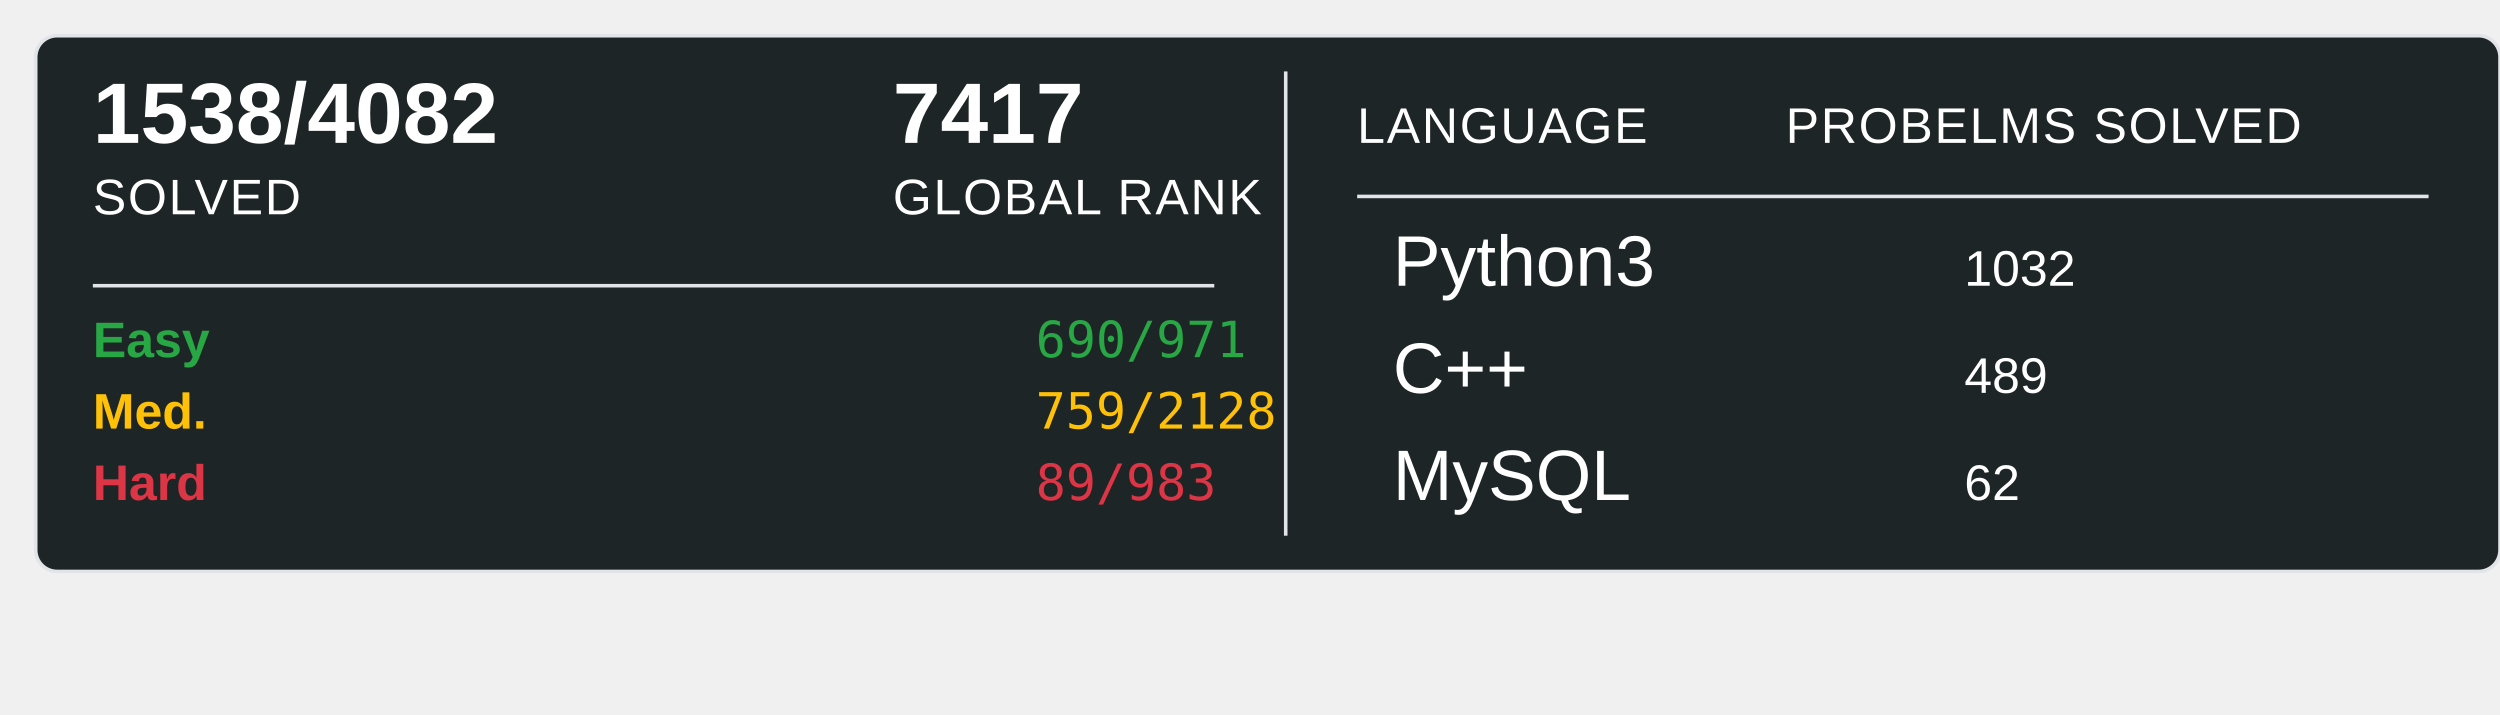
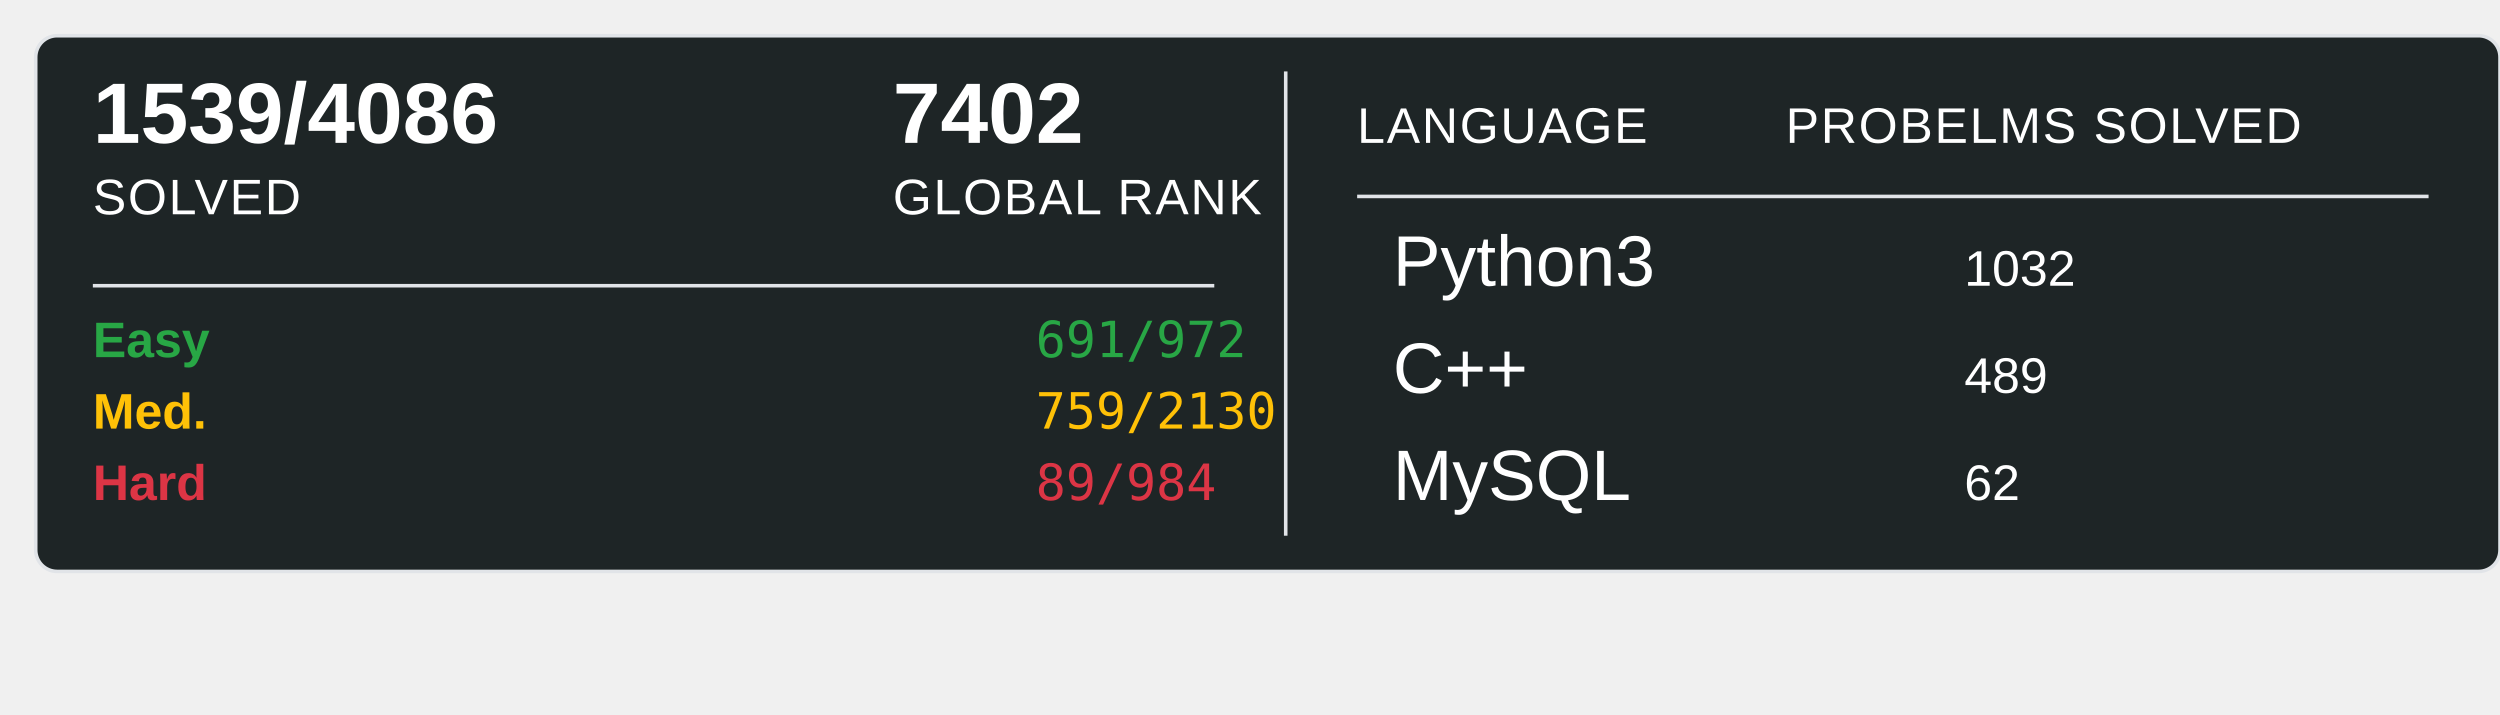
<svg xmlns="http://www.w3.org/2000/svg" width="700" height="200">
  <rect x="10" y="10" width="690" height="150" rx="6" ry="6" fill="#1E2526" stroke="#e1e4e8" stroke-width="1" />
-   <text x="26" y="40" font-family="Arial, sans-serif" font-size="24" font-weight="600" fill="#ffffff">1538/4082</text>
+   <text x="26" y="40" font-family="Arial, sans-serif" font-size="24" font-weight="600" fill="#ffffff">1539/4086</text>
  <text x="26" y="60" font-family="Arial, sans-serif" font-size="14" fill="#ffffff" text-transform="uppercase" letter-spacing="0.5">SOLVED</text>
-   <text x="250" y="40" font-family="Arial, sans-serif" font-size="24" font-weight="600" fill="#ffffff">7417</text>
+   <text x="250" y="40" font-family="Arial, sans-serif" font-size="24" font-weight="600" fill="#ffffff">7402</text>
  <text x="250" y="60" font-family="Arial, sans-serif" font-size="14" fill="#ffffff" text-transform="uppercase" letter-spacing="0.5">GLOBAL RANK</text>
  <line x1="26" y1="80" x2="340" y2="80" stroke="#e1e4e8" stroke-width="1" />
  <text x="26" y="100" font-family="Arial, sans-serif" font-size="14" font-weight="600" fill="#28a745">Easy</text>
-   <text x="290" y="100" font-family="monospace" font-size="14" fill="#28a745">690/971</text>
+   <text x="290" y="100" font-family="monospace" font-size="14" fill="#28a745">691/972</text>
  <text x="26" y="120" font-family="Arial, sans-serif" font-size="14" font-weight="600" fill="#ffc107">Med.</text>
-   <text x="290" y="120" font-family="monospace" font-size="14" fill="#ffc107">759/2128</text>
+   <text x="290" y="120" font-family="monospace" font-size="14" fill="#ffc107">759/2130</text>
  <text x="26" y="140" font-family="Arial, sans-serif" font-size="14" font-weight="600" fill="#dc3545">Hard</text>
-   <text x="290" y="140" font-family="monospace" font-size="14" fill="#dc3545">89/983</text>
+   <text x="290" y="140" font-family="monospace" font-size="14" fill="#dc3545">89/984</text>
  <line x1="360" y1="20" x2="360" y2="150" stroke="#e1e4e8" stroke-width="1" />
  <text x="380" y="40" font-family="Arial, sans-serif" font-size="14" fill="#ffffff" text-transform="uppercase" letter-spacing="0.5">LANGUAGE</text>
  <line x1="380" y1="55" x2="680" y2="55" stroke="#e1e4e8" stroke-width="1" />
  <text x="500" y="40" font-family="Arial, sans-serif" font-size="14" fill="#ffffff" text-transform="uppercase" letter-spacing="0.5">PROBELMS SOLVED</text>
  <text x="390" y="80" font-family="Arial, sans-serif" font-size="20" fill="#ffffff">Python3</text>
  <text x="550" y="80" font-family="Arial, sans-serif" font-size="14" fill="#ffffff">1032</text>
  <text x="390" y="110" font-family="Arial, sans-serif" font-size="20" fill="#ffffff">C++</text>
  <text x="550" y="110" font-family="Arial, sans-serif" font-size="14" fill="#ffffff">489</text>
  <text x="390" y="140" font-family="Arial, sans-serif" font-size="20" fill="#ffffff">MySQL</text>
  <text x="550" y="140" font-family="Arial, sans-serif" font-size="14" fill="#ffffff">62</text>
</svg>
